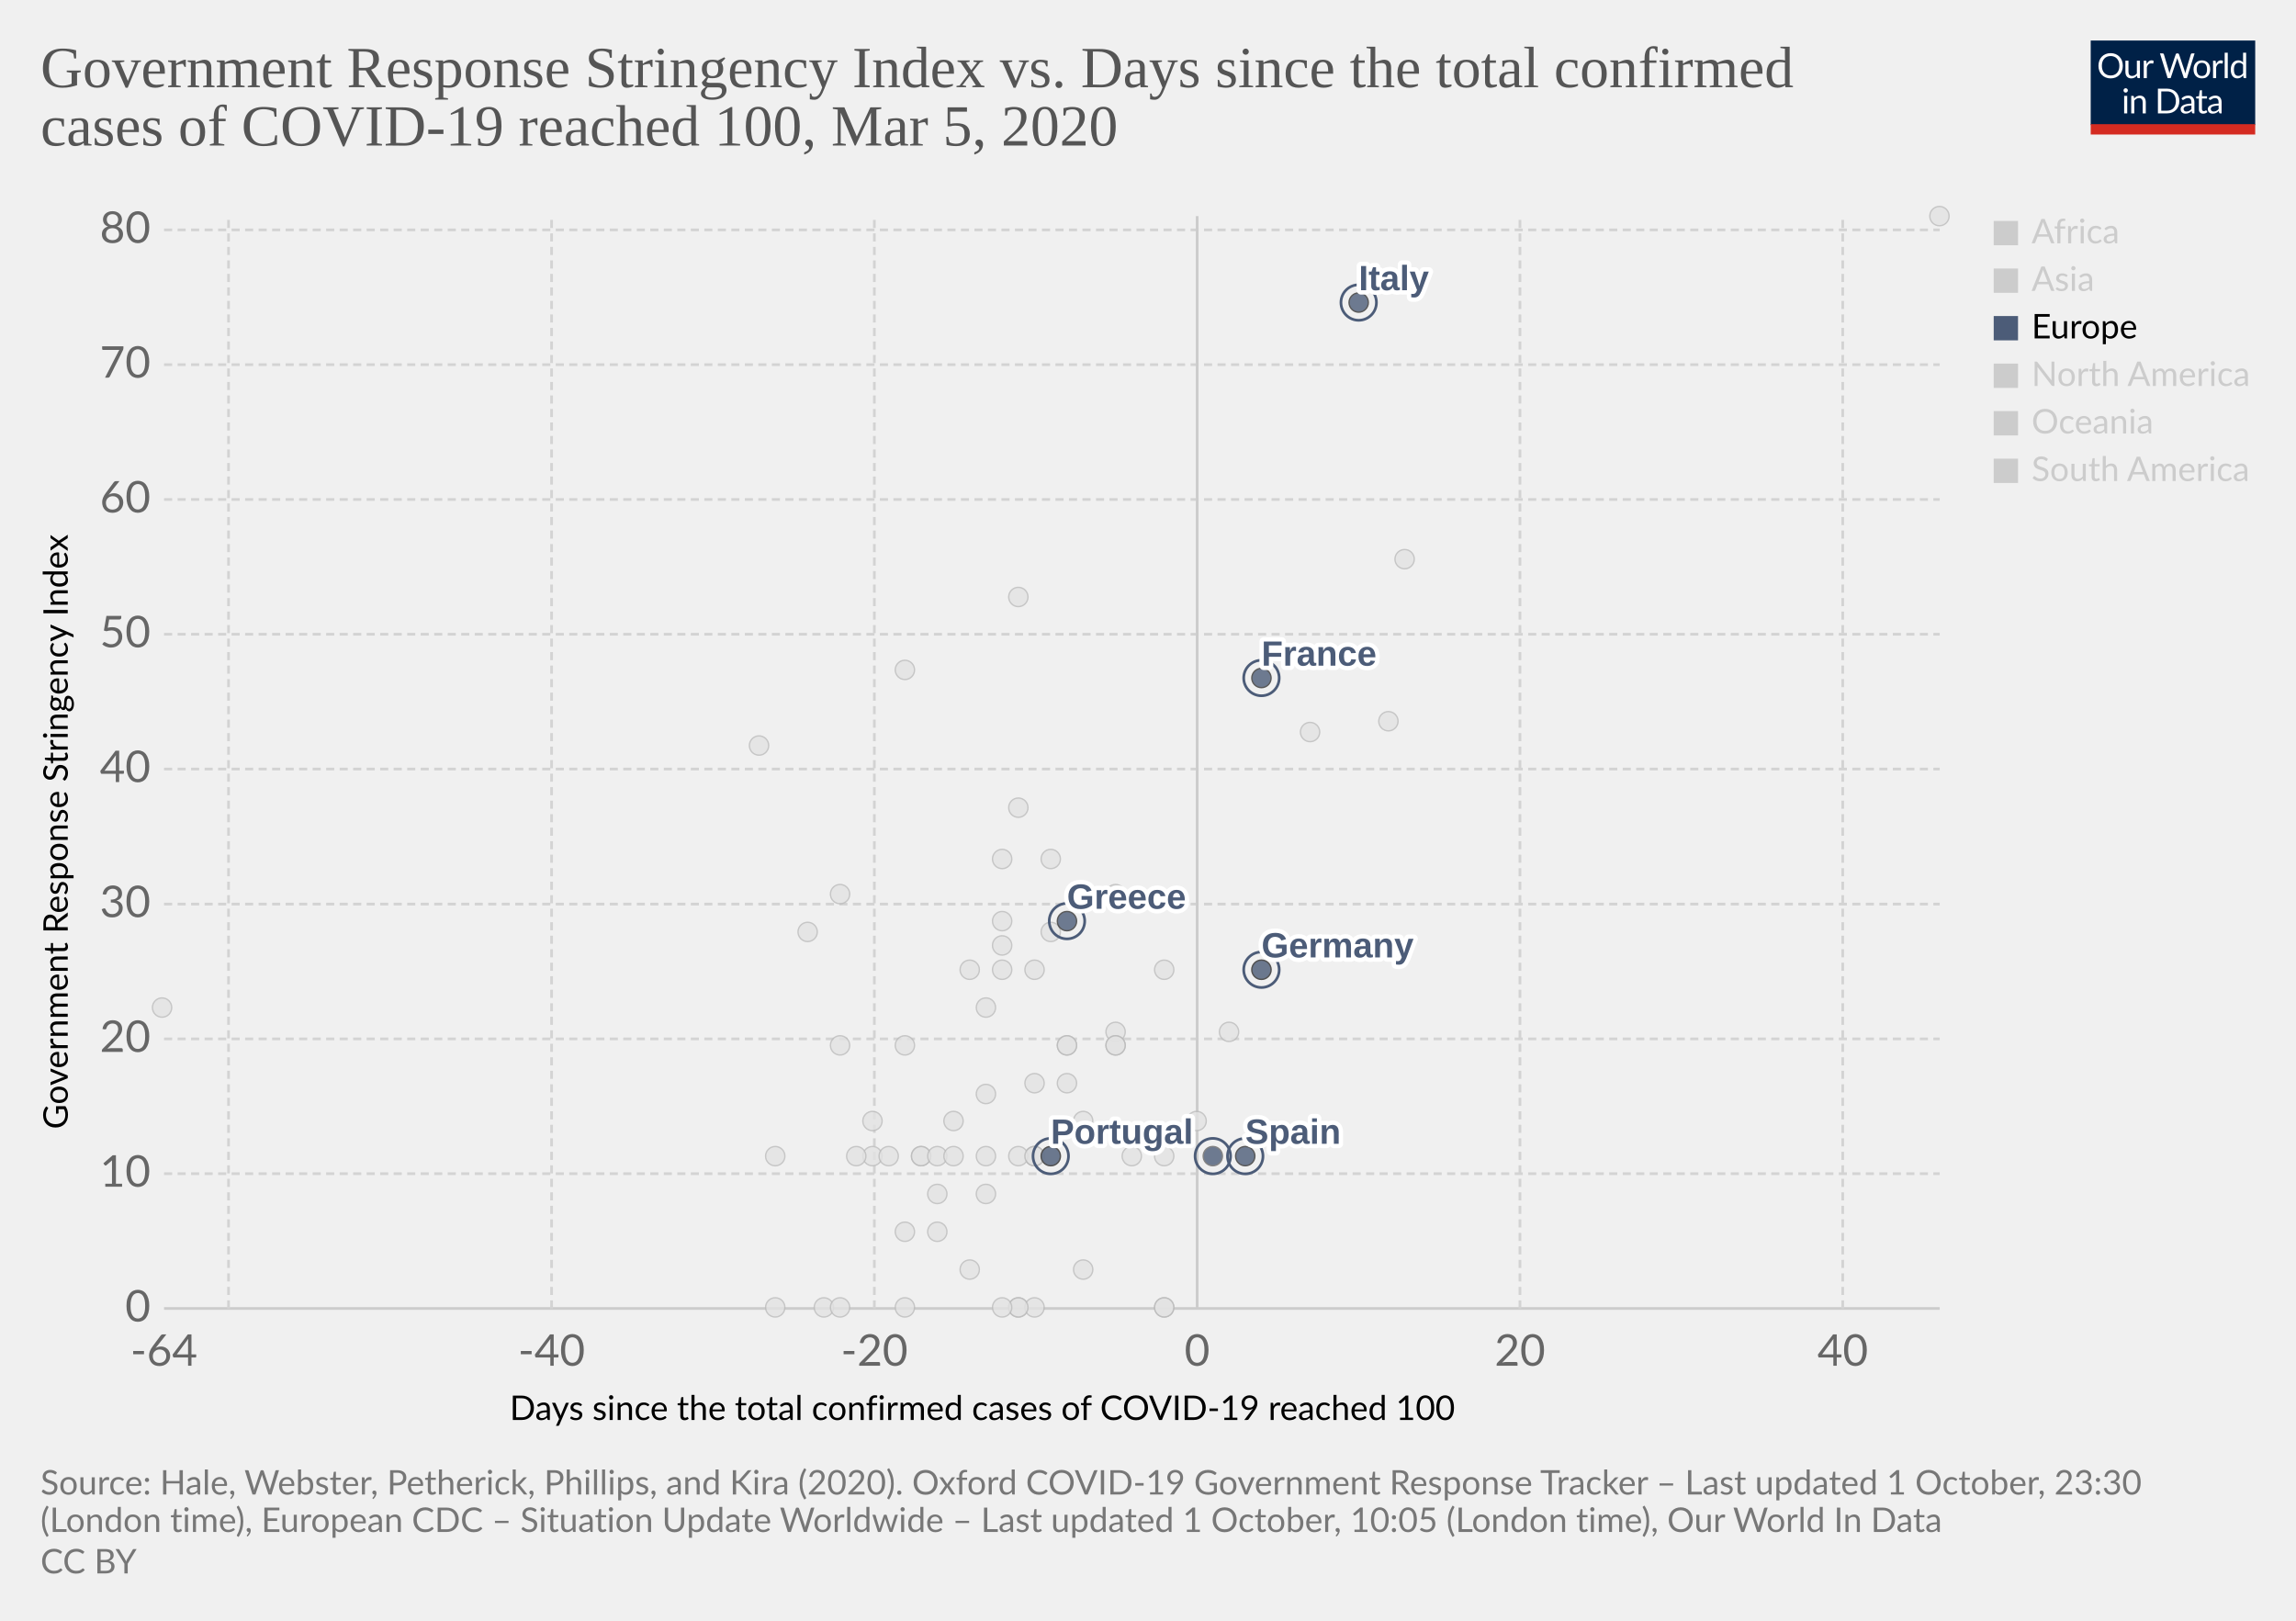
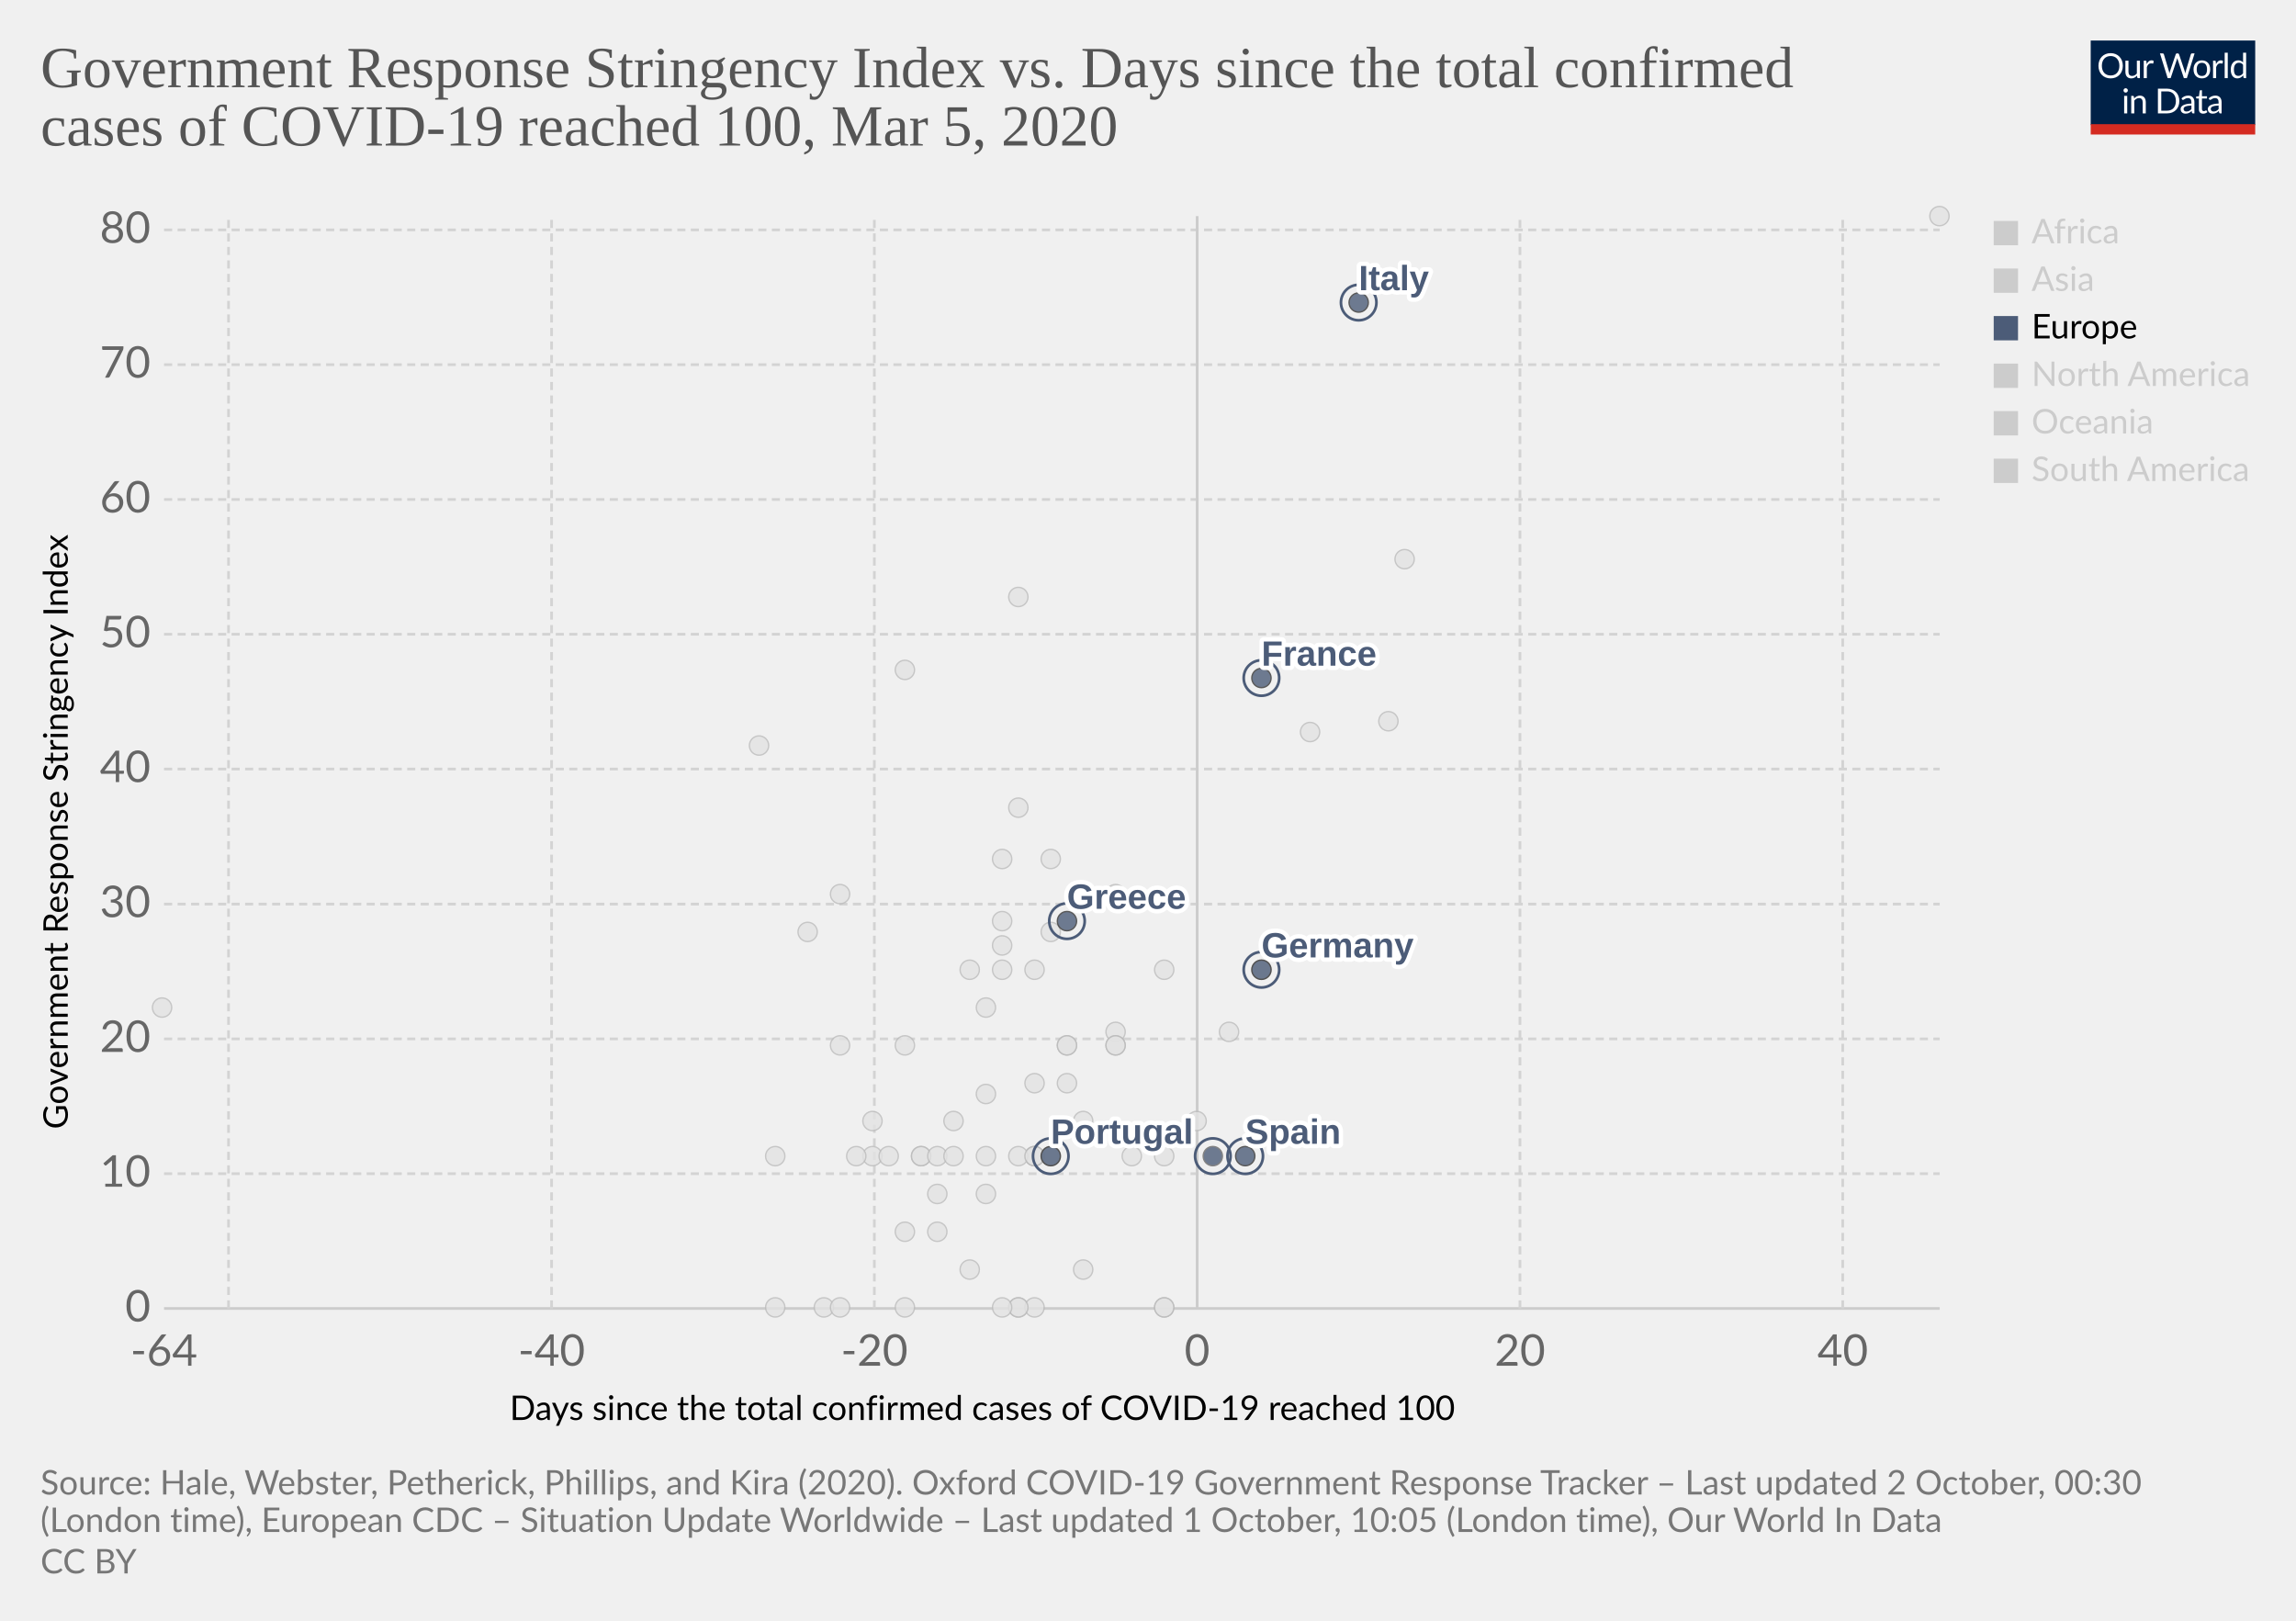
<svg xmlns="http://www.w3.org/2000/svg" version="1.1" style="background-color:#fff;-webkit-font-smoothing:antialiased" width="850" height="600" viewBox="0 0 850 600" font-family="Lato,'Helvetica Neue',Helvetica,Arial,sans-serif" font-size="18" text-rendering="optimizeLegibility">
  <g class="HeaderView">
    <g transform="matrix(.29 0 0 .29 774 15)">
      <svg width="210" height="120" viewBox="0 0 210 120" fill="none">
        <g clip-path="url(#clip0)">
          <path d="M0 0h210v107.89H0V0z" fill="#002147" />
          <path d="M40.98 32.25c0 2.36-.38 4.53-1.12 6.51a14.26 14.26 0 01-8.1 8.4c-1.9.78-4.02 1.17-6.34 1.17a16.6 16.6 0 01-6.33-1.17 14.31 14.31 0 01-8.08-8.4 18.29 18.29 0 01-1.12-6.51c0-2.36.38-4.53 1.12-6.5a14.32 14.32 0 018.07-8.44c1.92-.8 4.03-1.19 6.34-1.19 2.32 0 4.43.4 6.34 1.19 1.92.8 3.56 1.9 4.93 3.34a14.87 14.87 0 013.17 5.1 18.1 18.1 0 011.12 6.5zm-4.38 0c0-1.94-.26-3.68-.8-5.22a10.91 10.91 0 00-2.24-3.89 9.68 9.68 0 00-3.52-2.46 11.95 11.95 0 00-4.62-.86c-1.68 0-3.21.28-4.6.86a9.88 9.88 0 00-3.54 2.46 10.91 10.91 0 00-2.24 3.9c-.53 1.53-.8 3.27-.8 5.2 0 1.94.27 3.68.8 5.22a11.17 11.17 0 002.24 3.9 10.01 10.01 0 003.55 2.44c1.38.56 2.9.83 4.6.83 1.7 0 3.24-.27 4.61-.83a9.8 9.8 0 003.52-2.44 11.17 11.17 0 002.25-3.9c.53-1.54.8-3.28.8-5.21zm26.22-6.54V48H60.5c-.56 0-.9-.27-1.05-.81l-.31-2.4a12.45 12.45 0 01-3.26 2.6c-1.2.64-2.58.96-4.13.96-1.22 0-2.3-.2-3.24-.6a6.52 6.52 0 01-2.33-1.7 7.37 7.37 0 01-1.43-2.67c-.3-1.04-.46-2.2-.46-3.45V25.7h3.91v14.22c0 1.68.38 2.99 1.15 3.91.77.93 1.96 1.39 3.54 1.39 1.16 0 2.24-.27 3.23-.82a10.42 10.42 0 002.8-2.28V25.7h3.91zm8.61 4.47a9.94 9.94 0 012.6-3.56 5.64 5.64 0 013.76-1.3c.47 0 .92.05 1.34.15.44.1.83.27 1.17.49l-.3 2.92c-.09.37-.3.55-.66.55-.2 0-.5-.04-.9-.13a6.21 6.21 0 00-3.24.18c-.54.2-1.03.5-1.47.92-.42.4-.81.9-1.17 1.5-.33.58-.64 1.26-.92 2.02V48H67.7V25.71h2.25c.42 0 .72.08.88.25.16.16.27.44.33.83l.26 3.39zm61.16-13.7L122.75 48h-3.82l-7.99-24.05a21.95 21.95 0 01-.42-1.58 38.36 38.36 0 01-.44 1.58L102.05 48h-3.83L88.4 16.47h3.54c.38 0 .7.1.95.29.26.2.43.43.5.73l6.52 21.9c.1.4.2.83.28 1.28.1.46.2.94.29 1.46l.3-1.46c.12-.47.25-.9.38-1.27l7.41-21.91c.1-.25.26-.48.51-.69.27-.22.58-.33.95-.33h1.23c.38 0 .69.1.92.29.24.2.41.43.53.73l7.4 21.9a28.4 28.4 0 01.68 2.62 29.52 29.52 0 01.52-2.61l6.54-21.91c.07-.27.23-.5.48-.7.27-.21.58-.32.95-.32h3.32zm9.35 8.88c1.63 0 3.1.27 4.4.82a9.43 9.43 0 015.46 5.94c.5 1.4.74 2.98.74 4.73 0 1.76-.25 3.34-.74 4.75a9.43 9.43 0 01-5.46 5.92c-1.3.52-2.77.79-4.4.79-1.64 0-3.12-.27-4.44-.8a9.42 9.42 0 01-3.35-2.3c-.92-1-1.63-2.2-2.13-3.61-.49-1.41-.73-3-.73-4.75s.24-3.33.73-4.73c.5-1.43 1.2-2.64 2.13-3.63a9.4 9.4 0 013.35-2.31c1.32-.55 2.8-.82 4.44-.82zm0 19.89c2.2 0 3.84-.73 4.93-2.2 1.08-1.48 1.63-3.54 1.63-6.18 0-2.66-.55-4.72-1.63-6.2-1.09-1.49-2.73-2.23-4.93-2.23-1.12 0-2.09.2-2.93.57a5.7 5.7 0 00-2.06 1.65 7.5 7.5 0 00-1.24 2.67c-.26 1.04-.4 2.22-.4 3.54 0 2.64.55 4.7 1.64 6.18 1.1 1.47 2.76 2.2 4.99 2.2zm17.97-15.07a9.94 9.94 0 012.6-3.56 5.64 5.64 0 013.76-1.3c.47 0 .91.05 1.34.15.44.1.83.27 1.16.49l-.28 2.92c-.09.37-.31.55-.66.55-.2 0-.5-.04-.9-.13a6.2 6.2 0 00-3.24.18c-.54.2-1.03.5-1.47.92-.43.4-.82.9-1.17 1.5a13.1 13.1 0 00-.92 2.02V48h-3.94V25.71h2.24c.43 0 .72.08.88.25.17.16.28.44.33.83l.27 3.39zm15.04-14.59V48h-3.92V15.6h3.92zm19.55 15.43a6.22 6.22 0 00-2.38-2.05 6.7 6.7 0 00-2.86-.6c-2.07 0-3.66.75-4.77 2.23-1.12 1.48-1.68 3.6-1.68 6.33 0 1.46.13 2.7.38 3.74a7.29 7.29 0 001.1 2.56 4.35 4.35 0 001.78 1.45c.7.3 1.5.46 2.4.46 1.29 0 2.41-.3 3.36-.88a9.6 9.6 0 002.67-2.49V31.02zm3.91-15.43V48h-2.33c-.56 0-.9-.27-1.06-.81l-.35-2.71a12.13 12.13 0 01-3.25 2.77 8.28 8.28 0 01-4.23 1.06 7.31 7.31 0 01-6.14-2.9c-.73-.96-1.3-2.15-1.69-3.57a18.35 18.35 0 01.07-9.48 11.29 11.29 0 011.89-3.7 8.7 8.7 0 017.06-3.34 7.96 7.96 0 016.12 2.62V15.59h3.91zM46.61 70.71V93H42.7V70.71h3.91zm.84-7c0 .39-.08.75-.24 1.09a2.81 2.81 0 01-1.52 1.47 2.67 2.67 0 01-2.16 0 2.9 2.9 0 01-1.45-1.47 2.67 2.67 0 010-2.16c.15-.35.35-.65.6-.9.25-.27.53-.47.85-.62a2.67 2.67 0 012.16 0c.35.15.65.35.9.62.27.25.47.55.62.9.16.34.24.7.24 1.08zm7.97 10.24c.49-.54 1-1.04 1.54-1.48a9.85 9.85 0 013.66-1.84 8.96 8.96 0 015.43.35c.94.4 1.72.97 2.33 1.71a7.36 7.36 0 011.43 2.67c.32 1.04.49 2.19.49 3.45V93h-3.94V78.81c0-1.69-.4-3-1.17-3.92-.76-.93-1.93-1.4-3.5-1.4a6.6 6.6 0 00-3.25.83c-1 .56-1.92 1.31-2.77 2.27V93h-3.94V70.71h2.35c.56 0 .9.28 1.04.82l.3 2.42zm57.7 3.3c0 2.36-.37 4.5-1.11 6.44a14.3 14.3 0 01-3.17 4.98 14.1 14.1 0 01-4.93 3.2c-1.9.76-4.02 1.13-6.33 1.13H85.8V61.47h11.77c2.31 0 4.42.39 6.33 1.15a13.8 13.8 0 018.1 8.18 17.75 17.75 0 011.12 6.45zm-4.37 0c0-1.94-.26-3.67-.8-5.2a10.94 10.94 0 00-2.23-3.87 9.57 9.57 0 00-3.53-2.42 12.23 12.23 0 00-4.61-.83h-7.5v24.62h7.5c1.7 0 3.24-.28 4.61-.84a9.7 9.7 0 003.53-2.4 10.94 10.94 0 002.24-3.87c.53-1.53.8-3.26.8-5.2zm19.8 5.72c-1.8.06-3.34.2-4.62.44-1.26.22-2.3.51-3.1.88-.8.36-1.37.8-1.74 1.3-.35.5-.53 1.05-.53 1.67 0 .58.1 1.1.3 1.52a3 3 0 00.76 1.05c.34.27.73.46 1.17.6.45.11.94.17 1.45.17a7.28 7.28 0 003.5-.81 11.95 11.95 0 002.82-2.2v-4.62zm-12.65-9.11a12.73 12.73 0 013.98-2.66c1.43-.59 3-.88 4.73-.88 1.25 0 2.36.2 3.33.61a6.81 6.81 0 013.94 4.38c.33 1.04.5 2.19.5 3.43V93h-1.74a1.8 1.8 0 01-.88-.18c-.2-.13-.36-.38-.48-.74l-.44-2.12c-.59.55-1.16 1.03-1.72 1.46a9.48 9.48 0 01-3.74 1.7c-.69.15-1.46.23-2.3.23-.87 0-1.69-.12-2.45-.35a5.34 5.34 0 01-3.34-2.93 6.64 6.64 0 01-.49-2.64c0-.88.25-1.72.73-2.53a6.33 6.33 0 012.35-2.17c1.09-.63 2.5-1.15 4.25-1.54 1.75-.41 3.89-.65 6.42-.7v-1.75c0-1.73-.37-3.03-1.12-3.91-.75-.9-1.84-1.34-3.28-1.34-.97 0-1.78.12-2.44.37-.64.23-1.2.5-1.7.81l-1.23.82c-.33.23-.67.35-1 .35-.27 0-.5-.07-.69-.2a2.1 2.1 0 01-.48-.53l-.7-1.25zm27.67 19.5c-1.76 0-3.12-.5-4.07-1.48-.94-.98-1.41-2.4-1.41-4.25V74h-2.68a.9.9 0 01-.6-.2c-.16-.14-.24-.36-.24-.66v-1.56l3.65-.46.9-6.89a.9.9 0 01.29-.52.88.88 0 01.62-.22H142v7.67h6.44V74H142v13.38c0 .94.22 1.63.68 2.09.45.45 1.04.68 1.76.68a3.21 3.21 0 001.85-.53l.55-.35c.16-.12.3-.18.41-.18.2 0 .4.13.55.38l1.15 1.87a7.45 7.45 0 01-2.44 1.5c-.96.35-1.94.52-2.95.52zm19.68-10.4c-1.8.07-3.34.21-4.62.45-1.26.22-2.3.51-3.1.88-.8.36-1.37.8-1.74 1.3-.35.5-.53 1.05-.53 1.67 0 .58.1 1.1.3 1.52.18.42.44.77.76 1.05.34.27.73.46 1.17.6.45.11.94.17 1.45.17a7.3 7.3 0 003.5-.81 12.04 12.04 0 002.82-2.2v-4.62zm-12.65-9.1a12.72 12.72 0 013.99-2.66c1.42-.59 3-.88 4.72-.88 1.25 0 2.36.2 3.33.61a6.81 6.81 0 013.94 4.38c.33 1.04.5 2.19.5 3.43V93h-1.74a1.8 1.8 0 01-.88-.18c-.2-.13-.36-.38-.48-.74l-.44-2.12c-.59.55-1.16 1.03-1.72 1.46a9.48 9.48 0 01-3.74 1.7c-.69.15-1.46.23-2.3.23-.87 0-1.69-.12-2.45-.35a5.33 5.33 0 01-3.34-2.93 6.62 6.62 0 01-.49-2.64c0-.88.25-1.72.73-2.53a6.33 6.33 0 012.35-2.17c1.09-.63 2.5-1.15 4.25-1.54a31.2 31.2 0 016.42-.7v-1.75c0-1.73-.37-3.03-1.12-3.91-.75-.9-1.84-1.34-3.28-1.34-.97 0-1.78.12-2.44.37-.64.23-1.2.5-1.7.81-.46.3-.87.57-1.22.82-.34.23-.68.35-1.02.35-.26 0-.49-.07-.68-.2a1.88 1.88 0 01-.48-.53l-.7-1.25z" fill="#fff" />
          <path fill="#D42B21" d="M0 106.79h210V120H0z" />
        </g>
        <defs>
          <clipPath id="clip0">
            <path fill="#fff" d="M0 0h210v120H0z" />
          </clipPath>
        </defs>
      </svg>
    </g>
    <a href="https://ourworldindata.org/grapher/covid-stringency-vs-days-cases-reached-100?time=latest" target="_blank" rel="noopener" font-family="&quot;Playfair Display&quot;,Georgia,&quot;Times New Roman&quot;,serif">
      <text font-size="21.6" x="15" y="32.3" fill="#555">
        <tspan x="15" y="32.28">Government Response Stringency Index vs. Days since the total confirmed</tspan>
        <tspan x="15" y="53.88">cases of COVID-19 reached 100, Mar 5, 2020</tspan>
      </text>
    </a>
  </g>
  <g class="ScatterPlot">
    <g class="DualAxisView">
      <g class="HorizontalAxis">
        <text font-size="12.6" x="188.7" y="525.7">
          <tspan x="188.7" y="525.68">Days since the total confirmed cases of COVID-19 reached 100</tspan>
        </text>
        <text x="60.7" y="505.6" fill="#666" text-anchor="middle" font-size="16.2">-64</text>
        <text x="204.2" y="505.6" fill="#666" text-anchor="middle" font-size="16.2">-40</text>
        <text x="323.7" y="505.6" fill="#666" text-anchor="middle" font-size="16.2">-20</text>
        <text x="443.2" y="505.6" fill="#666" text-anchor="middle" font-size="16.2">0</text>
        <text x="562.7" y="505.6" fill="#666" text-anchor="middle" font-size="16.2">20</text>
        <text x="682.2" y="505.6" fill="#666" text-anchor="middle" font-size="16.2">40</text>
      </g>
      <g class="VerticalAxis">
        <text font-size="12.6" x="-418" y="25.1" transform="rotate(-90)">
          <tspan x="-418" y="25.08">Government Response Stringency Index</tspan>
        </text>
        <text x="55.74" y="484.4" fill="#666" dominant-baseline="middle" text-anchor="end" font-size="16.2">0</text>
        <text x="55.74" y="434.5" fill="#666" dominant-baseline="middle" text-anchor="end" font-size="16.2">10</text>
        <text x="55.74" y="384.6" fill="#666" dominant-baseline="middle" text-anchor="end" font-size="16.2">20</text>
        <text x="55.74" y="334.7" fill="#666" dominant-baseline="middle" text-anchor="end" font-size="16.2">30</text>
        <text x="55.74" y="284.7" fill="#666" dominant-baseline="middle" text-anchor="end" font-size="16.2">40</text>
        <text x="55.74" y="234.8" fill="#666" dominant-baseline="middle" text-anchor="end" font-size="16.2">50</text>
        <text x="55.74" y="184.9" fill="#666" dominant-baseline="middle" text-anchor="end" font-size="16.2">60</text>
        <text x="55.74" y="135" fill="#666" dominant-baseline="middle" text-anchor="end" font-size="16.2">70</text>
        <text x="55.74" y="85.1" fill="#666" dominant-baseline="middle" text-anchor="end" font-size="16.2">80</text>
      </g>
      <g class="AxisGridLines horizontalLines">
        <path stroke="#ccc" d="M60.74 484.4h657.35" />
        <path stroke="#d3d3d3" stroke-dasharray="3,2" d="M60.74 434.5h657.35M60.74 384.6h657.35M60.74 334.7h657.35M60.74 284.7h657.35M60.74 234.8h657.35M60.74 184.9h657.35M60.74 135h657.35M60.74 85.1h657.35" />
      </g>
      <g class="AxisGridLines verticalLines">
        <path stroke="#d3d3d3" stroke-dasharray="3,2" d="M84.6 484.4V80M204.2 484.4V80M323.7 484.4V80" />
        <path stroke="#ccc" d="M443.2 484.4V80" />
        <path stroke="#d3d3d3" stroke-dasharray="3,2" d="M562.7 484.4V80M682.2 484.4V80" />
      </g>
    </g>
    <g class="PointsWithLabels clickable" clip-path="url(#a)" font-family="Arial, sans-serif">
      <path fill="rgba(255,255,255,0)" d="M60.74 80h657.35v404.4H60.74z" />
      <defs>
        <clipPath id="a">
          <path d="M50.74 70h677.35v424.4H50.74z" />
        </clipPath>
      </defs>
      <g class="key-Philippines_0">
        <circle cx="383" cy="359" r="3.57" fill="#e2e2e2" opacity=".8" stroke="#bbb" stroke-width=".5" />
      </g>
      <g class="key-Qatar_0">
        <circle cx="401" cy="415" r="3.57" fill="#e2e2e2" opacity=".8" stroke="#bbb" stroke-width=".5" />
      </g>
      <g class="key-Romania_0">
        <circle cx="383" cy="401" r="3.57" fill="#e2e2e2" opacity=".8" stroke="#bbb" stroke-width=".5" />
      </g>
      <g class="key-Russia_0">
        <circle cx="365" cy="373" r="3.57" fill="#e2e2e2" opacity=".8" stroke="#bbb" stroke-width=".5" />
      </g>
      <g class="key-San-Marino_0">
        <circle cx="371" cy="318" r="3.57" fill="#e2e2e2" opacity=".8" stroke="#bbb" stroke-width=".5" />
      </g>
      <g class="key-Singapore_0">
        <circle cx="467" cy="359" r="3.57" fill="#e2e2e2" opacity=".8" stroke="#bbb" stroke-width=".5" />
      </g>
      <g class="key-South-Korea_0">
        <circle cx="520" cy="207" r="3.57" fill="#e2e2e2" opacity=".8" stroke="#bbb" stroke-width=".5" />
      </g>
      <g class="key-Sri-Lanka_0">
        <circle cx="323" cy="428" r="3.57" fill="#e2e2e2" opacity=".8" stroke="#bbb" stroke-width=".5" />
      </g>
      <g class="key-Brazil_0">
        <circle cx="383" cy="428" r="3.57" fill="#e2e2e2" opacity=".8" stroke="#bbb" stroke-width=".5" />
      </g>
      <g class="key-Cambodia_0">
        <circle cx="305" cy="484" r="3.57" fill="#e2e2e2" opacity=".8" stroke="#bbb" stroke-width=".5" />
      </g>
      <g class="key-Canada_0">
        <circle cx="401" cy="470" r="3.57" fill="#e2e2e2" opacity=".8" stroke="#bbb" stroke-width=".5" />
      </g>
      <g class="key-China_0">
        <circle cx="718" cy="80" r="3.57" fill="#e2e2e2" opacity=".8" stroke="#bbb" stroke-width=".5" />
      </g>
      <g class="key-Croatia_0">
        <circle cx="353" cy="415" r="3.57" fill="#e2e2e2" opacity=".8" stroke="#bbb" stroke-width=".5" />
      </g>
      <g class="key-Czech-Republic_0">
        <circle cx="395" cy="387" r="3.57" fill="#e2e2e2" opacity=".8" stroke="#bbb" stroke-width=".5" />
      </g>
      <g class="key-Denmark_0">
        <circle cx="413" cy="382" r="3.57" fill="#e2e2e2" opacity=".8" stroke="#bbb" stroke-width=".5" />
      </g>
      <g class="key-Dominican-Republic_0">
        <circle cx="341" cy="428" r="3.57" fill="#e2e2e2" opacity=".8" stroke="#bbb" stroke-width=".5" />
      </g>
      <g class="key-Ecuador_0">
        <circle cx="365" cy="442" r="3.57" fill="#e2e2e2" opacity=".8" stroke="#bbb" stroke-width=".5" />
      </g>
      <g class="key-Egypt_0">
        <circle cx="377" cy="484" r="3.57" fill="#e2e2e2" opacity=".8" stroke="#bbb" stroke-width=".5" />
      </g>
      <g class="key-Afghanistan_0">
        <circle cx="299" cy="345" r="3.57" fill="#e2e2e2" opacity=".8" stroke="#bbb" stroke-width=".5" />
      </g>
      <g class="key-Algeria_0">
        <circle cx="347" cy="456" r="3.57" fill="#e2e2e2" opacity=".8" stroke="#bbb" stroke-width=".5" />
      </g>
      <g class="key-Australia_0">
        <circle cx="413" cy="387" r="3.57" fill="#e2e2e2" opacity=".8" stroke="#bbb" stroke-width=".5" />
      </g>
      <g class="key-Austria_0">
        <circle cx="419" cy="428" r="3.57" fill="#e2e2e2" opacity=".8" stroke="#bbb" stroke-width=".5" />
      </g>
      <g class="key-Azerbaijan_0">
        <circle cx="311" cy="331" r="3.57" fill="#e2e2e2" opacity=".8" stroke="#bbb" stroke-width=".5" />
      </g>
      <g class="key-Bahrain_0">
        <circle cx="413" cy="331" r="3.57" fill="#e2e2e2" opacity=".8" stroke="#bbb" stroke-width=".5" />
      </g>
      <g class="key-Belarus_0">
        <circle cx="287" cy="484" r="3.57" fill="#e2e2e2" opacity=".8" stroke="#bbb" stroke-width=".5" />
      </g>
      <g class="key-Belgium_0">
        <circle cx="443" cy="415" r="3.57" fill="#e2e2e2" opacity=".8" stroke="#bbb" stroke-width=".5" />
      </g>
      <g class="key-Malaysia_0">
        <circle cx="413" cy="387" r="3.57" fill="#e2e2e2" opacity=".8" stroke="#bbb" stroke-width=".5" />
      </g>
      <g class="key-Mexico_0">
        <circle cx="359" cy="470" r="3.57" fill="#e2e2e2" opacity=".8" stroke="#bbb" stroke-width=".5" />
      </g>
      <g class="key-Nepal_0">
        <circle cx="60" cy="373" r="3.57" fill="#e2e2e2" opacity=".8" stroke="#bbb" stroke-width=".5" />
      </g>
      <g class="key-Netherlands_0">
        <circle cx="431" cy="484" r="3.57" fill="#e2e2e2" opacity=".8" stroke="#bbb" stroke-width=".5" />
      </g>
      <g class="key-New-Zealand_0">
        <circle cx="335" cy="387" r="3.57" fill="#e2e2e2" opacity=".8" stroke="#bbb" stroke-width=".5" />
      </g>
      <g class="key-Nigeria_0">
        <circle cx="287" cy="428" r="3.57" fill="#e2e2e2" opacity=".8" stroke="#bbb" stroke-width=".5" />
      </g>
      <g class="key-Norway_0">
        <circle cx="431" cy="428" r="3.57" fill="#e2e2e2" opacity=".8" stroke="#bbb" stroke-width=".5" />
      </g>
      <g class="key-Oman_0">
        <circle cx="311" cy="387" r="3.57" fill="#e2e2e2" opacity=".8" stroke="#bbb" stroke-width=".5" />
      </g>
      <g class="key-Pakistan_0">
        <circle cx="371" cy="341" r="3.57" fill="#e2e2e2" opacity=".8" stroke="#bbb" stroke-width=".5" />
      </g>
      <g class="key-Estonia_0">
        <circle cx="383" cy="484" r="3.57" fill="#e2e2e2" opacity=".8" stroke="#bbb" stroke-width=".5" />
      </g>
      <g class="key-Finland_0">
        <circle cx="395" cy="387" r="3.57" fill="#e2e2e2" opacity=".8" stroke="#bbb" stroke-width=".5" />
      </g>
      <g class="key-Georgia_0">
        <circle cx="281" cy="276" r="3.57" fill="#e2e2e2" opacity=".8" stroke="#bbb" stroke-width=".5" />
      </g>
      <g class="key-Iceland_0">
        <circle cx="395" cy="401" r="3.57" fill="#e2e2e2" opacity=".8" stroke="#bbb" stroke-width=".5" />
      </g>
      <g class="key-India_0">
        <circle cx="371" cy="350" r="3.57" fill="#e2e2e2" opacity=".8" stroke="#bbb" stroke-width=".5" />
      </g>
      <g class="key-Indonesia_0">
        <circle cx="377" cy="299" r="3.57" fill="#e2e2e2" opacity=".8" stroke="#bbb" stroke-width=".5" />
      </g>
      <g class="key-Iran_0">
        <circle cx="485" cy="271" r="3.57" fill="#e2e2e2" opacity=".8" stroke="#bbb" stroke-width=".5" />
      </g>
      <g class="key-Iraq_0">
        <circle cx="377" cy="221" r="3.57" fill="#e2e2e2" opacity=".8" stroke="#bbb" stroke-width=".5" />
      </g>
      <g class="key-Ireland_0">
        <circle cx="383" cy="428" r="3.57" fill="#e2e2e2" opacity=".8" stroke="#bbb" stroke-width=".5" />
      </g>
      <g class="key-Israel_0">
        <circle cx="389" cy="318" r="3.57" fill="#e2e2e2" opacity=".8" stroke="#bbb" stroke-width=".5" />
      </g>
      <g class="key-Japan_0">
        <circle cx="514" cy="267" r="3.57" fill="#e2e2e2" opacity=".8" stroke="#bbb" stroke-width=".5" />
      </g>
      <g class="key-Kuwait_0">
        <circle cx="389" cy="345" r="3.57" fill="#e2e2e2" opacity=".8" stroke="#bbb" stroke-width=".5" />
      </g>
      <g class="key-Lebanon_0">
        <circle cx="371" cy="359" r="3.57" fill="#e2e2e2" opacity=".8" stroke="#bbb" stroke-width=".5" />
      </g>
      <g class="key-Lithuania_0">
        <circle cx="341" cy="428" r="3.57" fill="#e2e2e2" opacity=".8" stroke="#bbb" stroke-width=".5" />
      </g>
      <g class="key-Luxembourg_0">
        <circle cx="365" cy="428" r="3.57" fill="#e2e2e2" opacity=".8" stroke="#bbb" stroke-width=".5" />
      </g>
      <g class="key-Sweden_0">
        <circle cx="431" cy="484" r="3.57" fill="#e2e2e2" opacity=".8" stroke="#bbb" stroke-width=".5" />
      </g>
      <g class="key-Switzerland_0">
        <circle cx="431" cy="359" r="3.57" fill="#e2e2e2" opacity=".8" stroke="#bbb" stroke-width=".5" />
      </g>
      <g class="key-Taiwan_0">
        <circle cx="359" cy="359" r="3.57" fill="#e2e2e2" opacity=".8" stroke="#bbb" stroke-width=".5" />
      </g>
      <g class="key-Thailand_0">
        <circle cx="377" cy="484" r="3.57" fill="#e2e2e2" opacity=".8" stroke="#bbb" stroke-width=".5" />
      </g>
      <g class="key-United-Arab-Emirates_0">
        <circle cx="365" cy="405" r="3.57" fill="#e2e2e2" opacity=".8" stroke="#bbb" stroke-width=".5" />
      </g>
      <g class="key-United-States_0">
        <circle cx="455" cy="382" r="3.57" fill="#e2e2e2" opacity=".8" stroke="#bbb" stroke-width=".5" />
      </g>
      <g class="key-Vietnam_0">
        <circle cx="335" cy="248" r="3.57" fill="#e2e2e2" opacity=".8" stroke="#bbb" stroke-width=".5" />
      </g>
      <g class="key-Hungary_0">
        <circle cx="347" cy="428" r="3.57" fill="#e2e2e2" opacity=".8" stroke="#bbb" stroke-width=".5" />
      </g>
      <g class="key-Andorra_0">
        <circle cx="335" cy="484" r="3.57" fill="#e2e2e2" opacity=".8" stroke="#bbb" stroke-width=".5" />
      </g>
      <g class="key-Latvia_0">
        <circle cx="347" cy="442" r="3.57" fill="#e2e2e2" opacity=".8" stroke="#bbb" stroke-width=".5" />
      </g>
      <g class="key-Morocco_0">
        <circle cx="335" cy="456" r="3.57" fill="#e2e2e2" opacity=".8" stroke="#bbb" stroke-width=".5" />
      </g>
      <g class="key-Saudi-Arabia_0">
        <circle cx="377" cy="428" r="3.57" fill="#e2e2e2" opacity=".8" stroke="#bbb" stroke-width=".5" />
      </g>
      <g class="key-Senegal_0">
        <circle cx="311" cy="484" r="3.57" fill="#e2e2e2" opacity=".8" stroke="#bbb" stroke-width=".5" />
      </g>
      <g class="key-Tunisia_0">
        <circle cx="323" cy="415" r="3.57" fill="#e2e2e2" opacity=".8" stroke="#bbb" stroke-width=".5" />
      </g>
      <g class="key-Ukraine_0">
        <circle cx="317" cy="428" r="3.57" fill="#e2e2e2" opacity=".8" stroke="#bbb" stroke-width=".5" />
      </g>
      <g class="key-Argentina_0">
        <circle cx="353" cy="428" r="3.57" fill="#e2e2e2" opacity=".8" stroke="#bbb" stroke-width=".5" />
      </g>
      <g class="key-Chile_0">
        <circle cx="371" cy="484" r="3.57" fill="#e2e2e2" opacity=".8" stroke="#bbb" stroke-width=".5" />
      </g>
      <g class="key-Poland_0">
        <circle cx="383" cy="428" r="3.57" fill="#e2e2e2" opacity=".8" stroke="#bbb" stroke-width=".5" />
      </g>
      <g class="key-Slovenia_0">
        <circle cx="389" cy="428" r="3.57" fill="#e2e2e2" opacity=".8" stroke="#bbb" stroke-width=".5" />
      </g>
      <g class="key-Jordan_0">
        <circle cx="329" cy="428" r="3.57" fill="#e2e2e2" opacity=".8" stroke="#bbb" stroke-width=".5" />
      </g>
      <g class="key-Spain_0">
        <circle cx="461" cy="428" fill="none" stroke="#4C5C78" r="6.57" />
        <circle cx="461" cy="428" r="3.57" fill="#4C5C78" opacity=".8" stroke="#333" stroke-width=".5" />
      </g>
      <g class="key-France_0">
        <circle cx="467" cy="251" fill="none" stroke="#4C5C78" r="6.57" />
        <circle cx="467" cy="251" r="3.57" fill="#4C5C78" opacity=".8" stroke="#333" stroke-width=".5" />
      </g>
      <g class="key-Germany_0">
        <circle cx="467" cy="359" fill="none" stroke="#4C5C78" r="6.57" />
        <circle cx="467" cy="359" r="3.57" fill="#4C5C78" opacity=".8" stroke="#333" stroke-width=".5" />
      </g>
      <g class="key-Greece_0">
        <circle cx="395" cy="341" fill="none" stroke="#4C5C78" r="6.57" />
        <circle cx="395" cy="341" r="3.57" fill="#4C5C78" opacity=".8" stroke="#333" stroke-width=".5" />
      </g>
      <g class="key-Italy_0">
        <circle cx="503" cy="112" fill="none" stroke="#4C5C78" r="6.57" />
        <circle cx="503" cy="112" r="3.57" fill="#4C5C78" opacity=".8" stroke="#333" stroke-width=".5" />
      </g>
      <g class="key-United-Kingdom_0">
        <circle cx="449" cy="428" fill="none" stroke="#4C5C78" r="6.57" />
        <circle cx="449" cy="428" r="3.57" fill="#4C5C78" opacity=".8" stroke="#666" stroke-width=".5" />
      </g>
      <g class="key-Portugal_0">
        <circle cx="389" cy="428" fill="none" stroke="#4C5C78" r="6.57" />
        <circle cx="389" cy="428" r="3.57" fill="#4C5C78" opacity=".8" stroke="#333" stroke-width=".5" />
      </g>
      <text x="461" y="423.43" font-size="13" font-family="Arial, sans-serif" font-weight="700" fill="#fff" stroke="#fff" stroke-linecap="round" stroke-linejoin="round" stroke-width=".25em">Spain</text>
      <text x="461" y="423.43" font-size="13" font-family="Arial, sans-serif" font-weight="700" fill="#4C5C78">Spain</text>
      <text x="467" y="246.43" font-size="13" font-family="Arial, sans-serif" font-weight="700" fill="#fff" stroke="#fff" stroke-linecap="round" stroke-linejoin="round" stroke-width=".25em">France</text>
      <text x="467" y="246.43" font-size="13" font-family="Arial, sans-serif" font-weight="700" fill="#4C5C78">France</text>
      <text x="467" y="354.43" font-size="13" font-family="Arial, sans-serif" font-weight="700" fill="#fff" stroke="#fff" stroke-linecap="round" stroke-linejoin="round" stroke-width=".25em">Germany</text>
      <text x="467" y="354.43" font-size="13" font-family="Arial, sans-serif" font-weight="700" fill="#4C5C78">Germany</text>
      <text x="395" y="336.43" font-size="13" font-family="Arial, sans-serif" font-weight="700" fill="#fff" stroke="#fff" stroke-linecap="round" stroke-linejoin="round" stroke-width=".25em">Greece</text>
      <text x="395" y="336.43" font-size="13" font-family="Arial, sans-serif" font-weight="700" fill="#4C5C78">Greece</text>
      <text x="503" y="107.43" font-size="13" font-family="Arial, sans-serif" font-weight="700" fill="#fff" stroke="#fff" stroke-linecap="round" stroke-linejoin="round" stroke-width=".25em">Italy</text>
      <text x="503" y="107.43" font-size="13" font-family="Arial, sans-serif" font-weight="700" fill="#4C5C78">Italy</text>
      <text x="389" y="423.43" font-size="13" font-family="Arial, sans-serif" font-weight="700" fill="#fff" stroke="#fff" stroke-linecap="round" stroke-linejoin="round" stroke-width=".25em">Portugal</text>
      <text x="389" y="423.43" font-size="13" font-family="Arial, sans-serif" font-weight="700" fill="#4C5C78">Portugal</text>
    </g>
    <g class="ScatterColorLegend clickable" cursor="pointer">
      <g class="legendMark" fill="#ccc">
        <path d="M738.09 81.8h9v9h-9z" />
        <text font-size="12.6" x="752.1" y="90.1">
          <tspan x="752.09" y="90.08">Africa</tspan>
        </text>
      </g>
      <g class="legendMark" fill="#ccc">
        <path d="M738.09 99.4h9v9h-9z" />
        <text font-size="12.6" x="752.1" y="107.7">
          <tspan x="752.09" y="107.68">Asia</tspan>
        </text>
      </g>
      <g class="legendMark">
        <path fill="#4C5C78" d="M738.09 117h9v9h-9z" />
        <text font-size="12.6" x="752.1" y="125.3">
          <tspan x="752.09" y="125.28">Europe</tspan>
        </text>
      </g>
      <g class="legendMark" fill="#ccc">
        <path d="M738.09 134.6h9v9h-9z" />
        <text font-size="12.6" x="752.1" y="142.9">
          <tspan x="752.09" y="142.88">North America</tspan>
        </text>
      </g>
      <g class="legendMark" fill="#ccc">
        <path d="M738.09 152.2h9v9h-9z" />
        <text font-size="12.6" x="752.1" y="160.5">
          <tspan x="752.09" y="160.48">Oceania</tspan>
        </text>
      </g>
      <g class="legendMark" fill="#ccc">
        <path d="M738.09 169.8h9v9h-9z" />
        <text font-size="12.6" x="752.1" y="178.1">
          <tspan x="752.09" y="178.08">South America</tspan>
        </text>
      </g>
    </g>
  </g>
  <g class="SourcesFooter" fill="#777">
    <g class="clickable" fill="#777">
      <text font-size="12.6" x="15" y="553.3">
-         <tspan x="15" y="553.28">Source: Hale, Webster, Petherick, Phillips, and Kira (2020). Oxford COVID-19 Government Response Tracker – Last updated 1 October, 23:30</tspan>
+         <tspan x="15" y="553.28">Source: Hale, Webster, Petherick, Phillips, and Kira (2020). Oxford COVID-19 Government Response Tracker – Last updated 2 October, 00:30</tspan>
        <tspan x="15" y="567.14">(London time), European CDC – Situation Update Worldwide – Last updated 1 October, 10:05 (London time), Our World In Data</tspan>
      </text>
    </g>
    <text font-size="12.6" x="15" y="582.5">
      <tspan x="15" y="582.48">
        <a class="cclogo" href="http://creativecommons.org/licenses/by/4.0/deed.en_US" target="_blank" fill="#777">CC BY</a>
      </tspan>
    </text>
  </g>
</svg>
